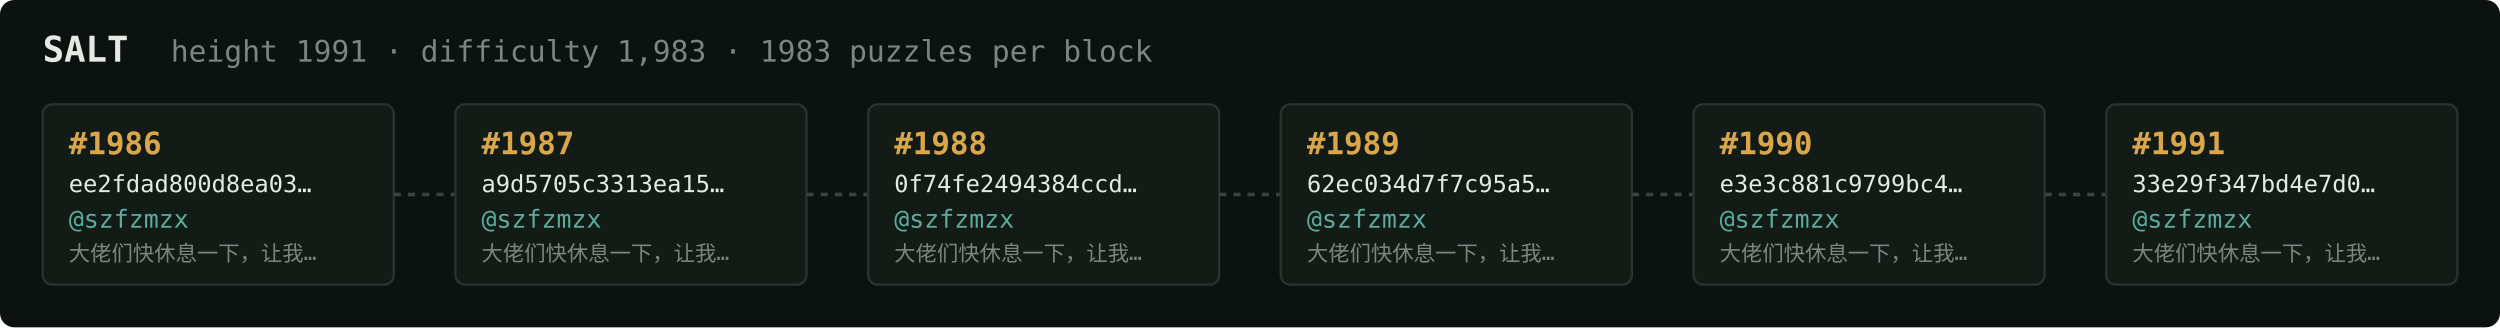
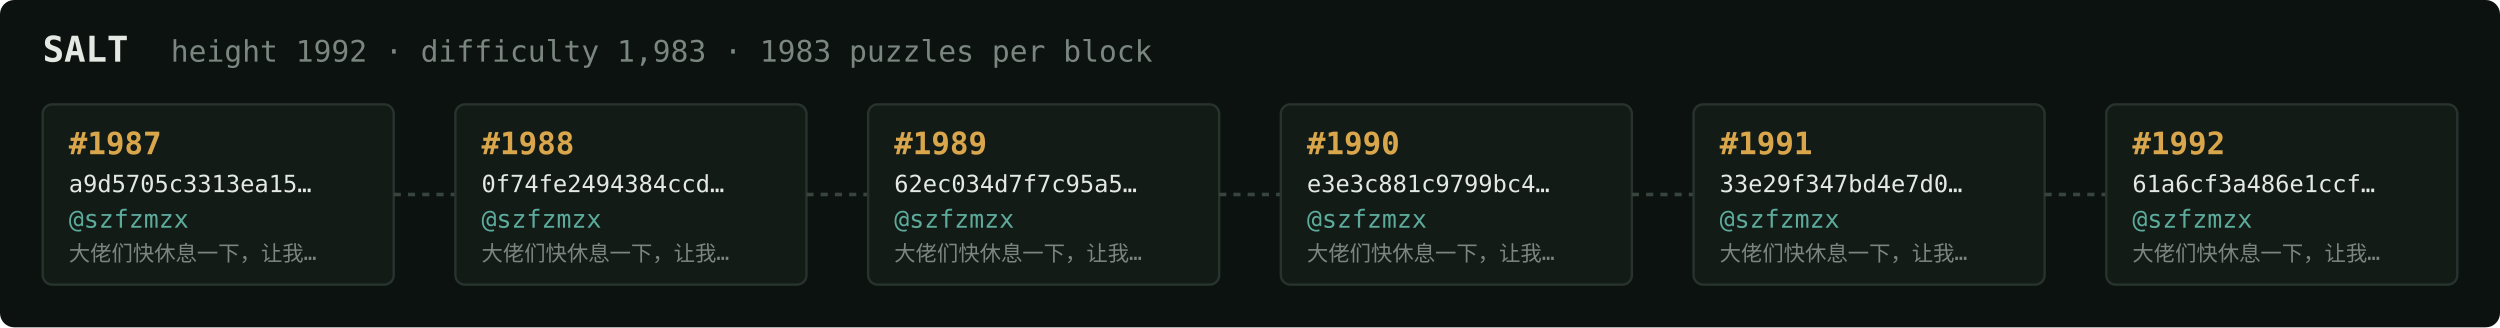
<svg xmlns="http://www.w3.org/2000/svg" width="1054" height="138" viewBox="0 0 1054 138" font-family="ui-monospace,SFMono-Regular,Menlo,monospace">
  <rect fill="#0c1210" width="1054" height="138" rx="6" />
  <text x="18" y="26" fill="#e5e9e3" font-size="15" font-weight="700">SALT</text>
-   <text x="72" y="26" fill="#7a867f" font-size="12.5">height 1991 · difficulty 1,983 · 1983 puzzles per block</text>
+   <text x="72" y="26" fill="#7a867f" font-size="12.5">height 1992 · difficulty 1,983 · 1983 puzzles per block</text>
  <rect x="18" y="44" width="148" height="76" rx="4" fill="#131b17" stroke="#28332e" stroke-width="1" />
-   <text x="29" y="65" fill="#d9a64c" font-size="13" font-weight="700">#1986</text>
-   <text x="29" y="81" fill="#e5e9e3" font-size="10">ee2fdad800d8ea03…</text>
+   <text x="29" y="65" fill="#d9a64c" font-size="13" font-weight="700">#1987</text>
+   <text x="29" y="81" fill="#e5e9e3" font-size="10">a9d5705c3313ea15…</text>
  <text x="29" y="96" fill="#5cab9b" font-size="10.5">@szfzmzx</text>
  <text x="29" y="110" fill="#7a867f" font-size="9">大佬们快休息一下，让我…</text>
  <line x1="166" y1="82.0" x2="192" y2="82.0" stroke="#38443e" stroke-width="1.5" stroke-dasharray="3 3" />
  <rect x="192" y="44" width="148" height="76" rx="4" fill="#131b17" stroke="#28332e" stroke-width="1" />
-   <text x="203" y="65" fill="#d9a64c" font-size="13" font-weight="700">#1987</text>
-   <text x="203" y="81" fill="#e5e9e3" font-size="10">a9d5705c3313ea15…</text>
+   <text x="203" y="65" fill="#d9a64c" font-size="13" font-weight="700">#1988</text>
+   <text x="203" y="81" fill="#e5e9e3" font-size="10">0f74fe2494384ccd…</text>
  <text x="203" y="96" fill="#5cab9b" font-size="10.5">@szfzmzx</text>
  <text x="203" y="110" fill="#7a867f" font-size="9">大佬们快休息一下，让我…</text>
  <line x1="340" y1="82.0" x2="366" y2="82.0" stroke="#38443e" stroke-width="1.5" stroke-dasharray="3 3" />
  <rect x="366" y="44" width="148" height="76" rx="4" fill="#131b17" stroke="#28332e" stroke-width="1" />
-   <text x="377" y="65" fill="#d9a64c" font-size="13" font-weight="700">#1988</text>
-   <text x="377" y="81" fill="#e5e9e3" font-size="10">0f74fe2494384ccd…</text>
+   <text x="377" y="65" fill="#d9a64c" font-size="13" font-weight="700">#1989</text>
+   <text x="377" y="81" fill="#e5e9e3" font-size="10">62ec034d7f7c95a5…</text>
  <text x="377" y="96" fill="#5cab9b" font-size="10.5">@szfzmzx</text>
  <text x="377" y="110" fill="#7a867f" font-size="9">大佬们快休息一下，让我…</text>
  <line x1="514" y1="82.0" x2="540" y2="82.0" stroke="#38443e" stroke-width="1.5" stroke-dasharray="3 3" />
  <rect x="540" y="44" width="148" height="76" rx="4" fill="#131b17" stroke="#28332e" stroke-width="1" />
-   <text x="551" y="65" fill="#d9a64c" font-size="13" font-weight="700">#1989</text>
-   <text x="551" y="81" fill="#e5e9e3" font-size="10">62ec034d7f7c95a5…</text>
+   <text x="551" y="65" fill="#d9a64c" font-size="13" font-weight="700">#1990</text>
+   <text x="551" y="81" fill="#e5e9e3" font-size="10">e3e3c881c9799bc4…</text>
  <text x="551" y="96" fill="#5cab9b" font-size="10.5">@szfzmzx</text>
  <text x="551" y="110" fill="#7a867f" font-size="9">大佬们快休息一下，让我…</text>
  <line x1="688" y1="82.0" x2="714" y2="82.0" stroke="#38443e" stroke-width="1.5" stroke-dasharray="3 3" />
  <rect x="714" y="44" width="148" height="76" rx="4" fill="#131b17" stroke="#28332e" stroke-width="1" />
-   <text x="725" y="65" fill="#d9a64c" font-size="13" font-weight="700">#1990</text>
-   <text x="725" y="81" fill="#e5e9e3" font-size="10">e3e3c881c9799bc4…</text>
+   <text x="725" y="65" fill="#d9a64c" font-size="13" font-weight="700">#1991</text>
+   <text x="725" y="81" fill="#e5e9e3" font-size="10">33e29f347bd4e7d0…</text>
  <text x="725" y="96" fill="#5cab9b" font-size="10.5">@szfzmzx</text>
  <text x="725" y="110" fill="#7a867f" font-size="9">大佬们快休息一下，让我…</text>
  <line x1="862" y1="82.0" x2="888" y2="82.0" stroke="#38443e" stroke-width="1.5" stroke-dasharray="3 3" />
  <rect x="888" y="44" width="148" height="76" rx="4" fill="#131b17" stroke="#28332e" stroke-width="1" />
-   <text x="899" y="65" fill="#d9a64c" font-size="13" font-weight="700">#1991</text>
-   <text x="899" y="81" fill="#e5e9e3" font-size="10">33e29f347bd4e7d0…</text>
+   <text x="899" y="65" fill="#d9a64c" font-size="13" font-weight="700">#1992</text>
+   <text x="899" y="81" fill="#e5e9e3" font-size="10">61a6cf3a486e1ccf…</text>
  <text x="899" y="96" fill="#5cab9b" font-size="10.5">@szfzmzx</text>
  <text x="899" y="110" fill="#7a867f" font-size="9">大佬们快休息一下，让我…</text>
</svg>
